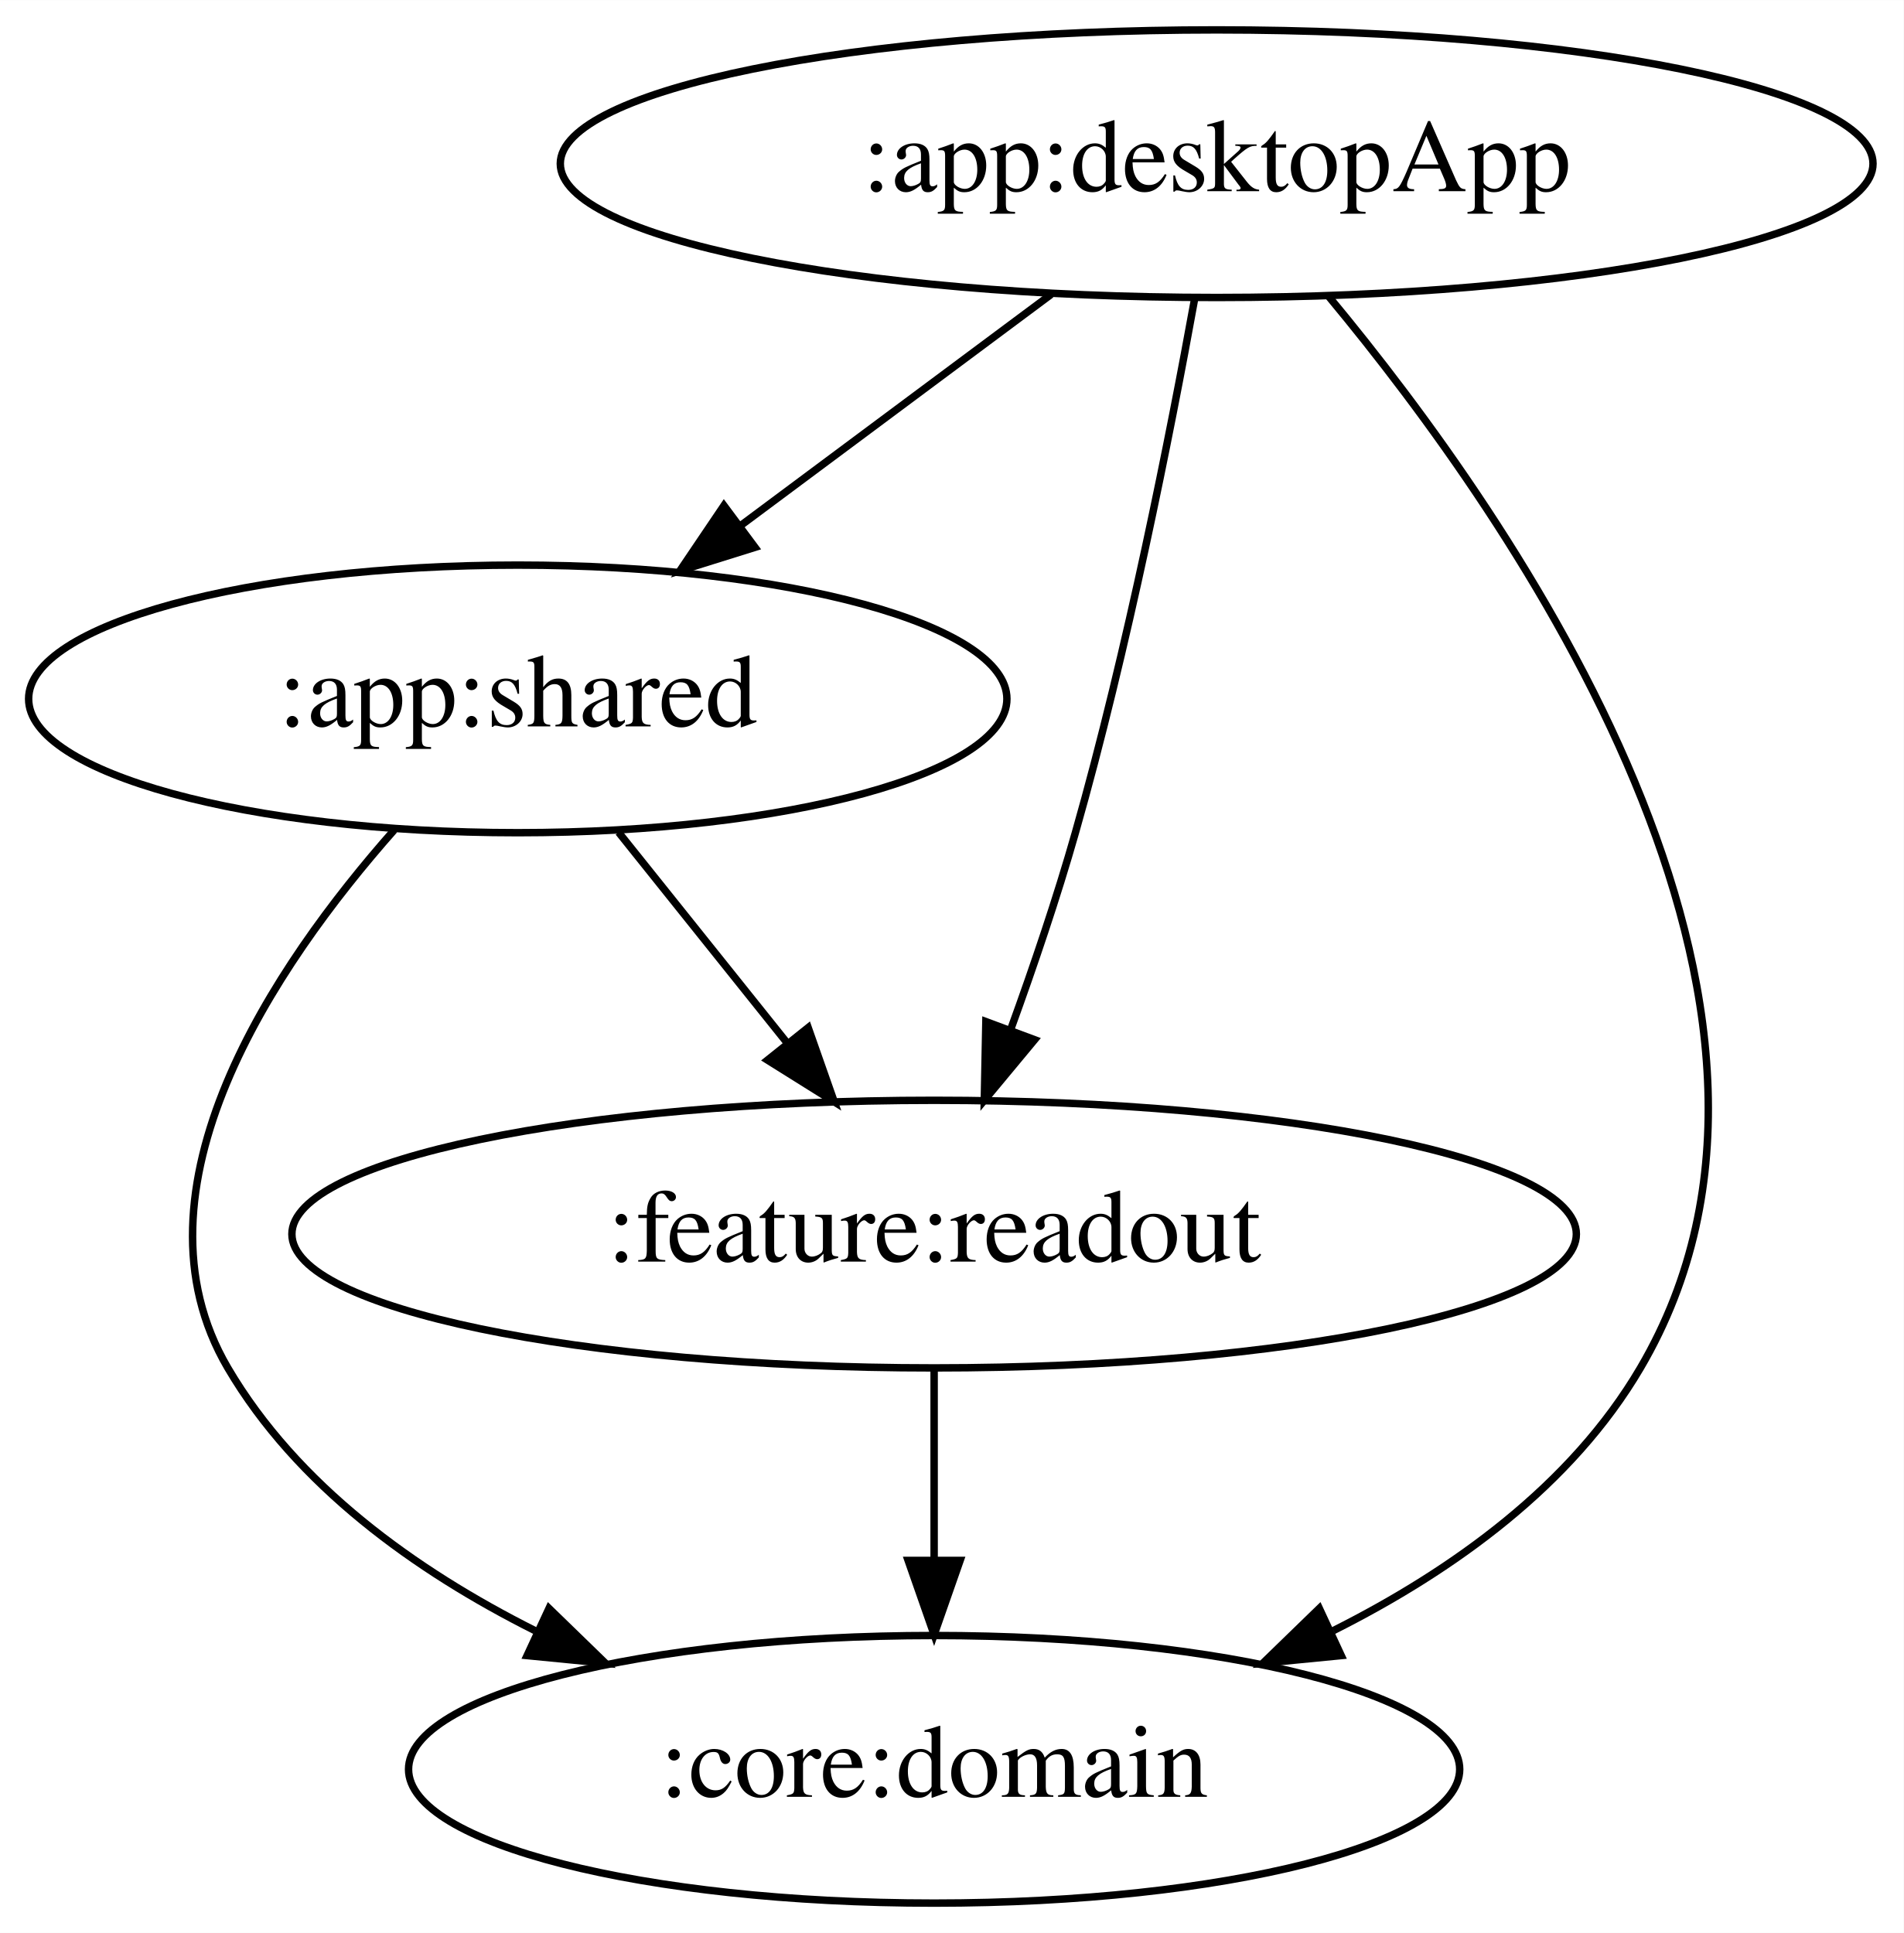
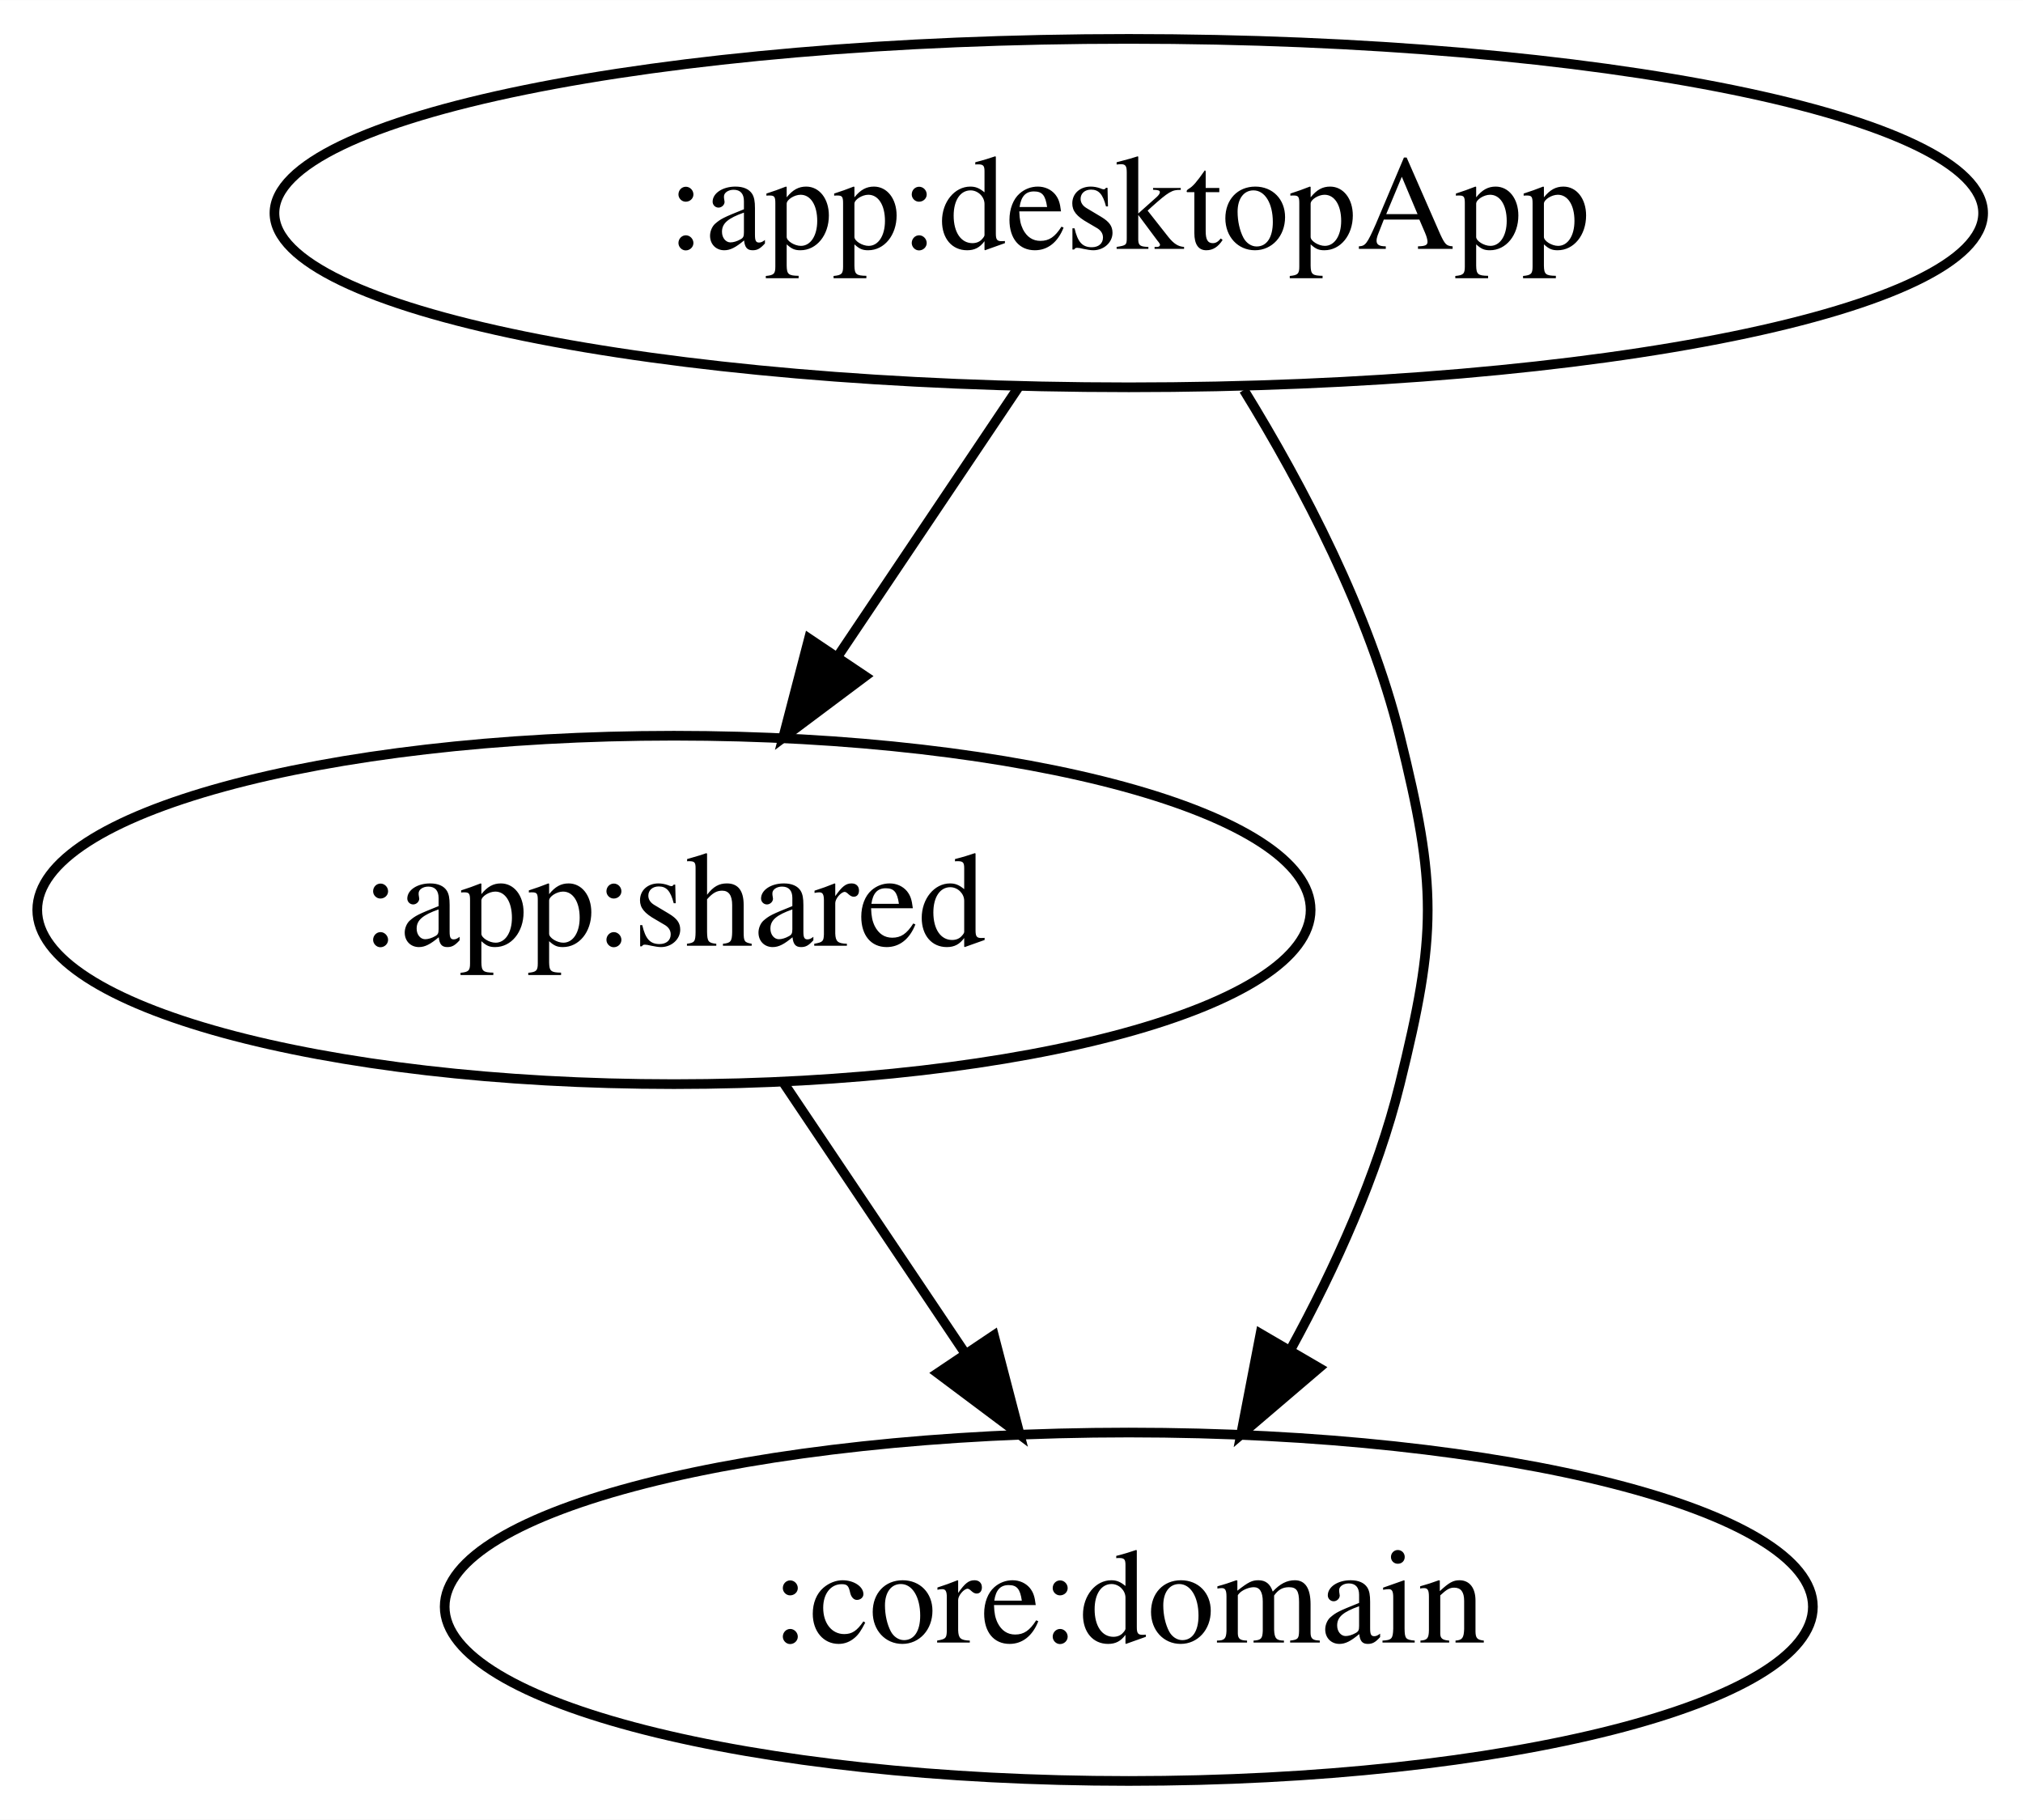
- <svg xmlns="http://www.w3.org/2000/svg" width="256pt" height="260pt" viewBox="0.00 0.00 256.04 260.00">
-   <g id="graph0" class="graph" transform="scale(1 1) rotate(0) translate(4 256)">
-     <polygon fill="white" stroke="transparent" points="-4,4 -4,-256 252.04,-256 252.04,4 -4,4" />
+ <svg xmlns="http://www.w3.org/2000/svg" width="209pt" height="188pt" viewBox="0.00 0.00 209.04 188.00">
+   <g id="graph0" class="graph" transform="scale(1 1) rotate(0) translate(4 184)">
+     <polygon fill="white" stroke="transparent" points="-4,4 -4,-184 205.04,-184 205.04,4 -4,4" />
    <g id="node1" class="node">
-       <ellipse fill="none" stroke="black" cx="159.64" cy="-234" rx="88.28" ry="18" />
-       <text text-anchor="middle" x="159.64" y="-230.3" font-family="Times,serif" font-size="14.00">:app:desktopApp</text>
+       <ellipse fill="none" stroke="black" cx="112.64" cy="-162" rx="88.28" ry="18" />
+       <text text-anchor="middle" x="112.64" y="-158.3" font-family="Times,serif" font-size="14.00">:app:desktopApp</text>
    </g>
    <g id="node2" class="node">
-       <ellipse fill="none" stroke="black" cx="65.64" cy="-162" rx="65.79" ry="18" />
-       <text text-anchor="middle" x="65.64" y="-158.3" font-family="Times,serif" font-size="14.00">:app:shared</text>
+       <ellipse fill="none" stroke="black" cx="65.64" cy="-90" rx="65.79" ry="18" />
+       <text text-anchor="middle" x="65.64" y="-86.3" font-family="Times,serif" font-size="14.00">:app:shared</text>
    </g>
    <g id="edge1" class="edge">
-       <path fill="none" stroke="black" d="M137.37,-216.41C124.87,-207.1 109.11,-195.37 95.55,-185.27" />
-       <polygon fill="black" stroke="black" points="97.55,-182.39 87.44,-179.23 93.37,-188.01 97.55,-182.39" />
+       <path fill="none" stroke="black" d="M101.27,-144.05C95.67,-135.71 88.8,-125.49 82.6,-116.25" />
+       <polygon fill="black" stroke="black" points="85.4,-114.14 76.92,-107.79 79.59,-118.04 85.4,-114.14" />
    </g>
    <g id="node3" class="node">
-       <ellipse fill="none" stroke="black" cx="121.64" cy="-18" rx="70.69" ry="18" />
-       <text text-anchor="middle" x="121.64" y="-14.3" font-family="Times,serif" font-size="14.00">:core:domain</text>
+       <ellipse fill="none" stroke="black" cx="112.64" cy="-18" rx="70.69" ry="18" />
+       <text text-anchor="middle" x="112.64" y="-14.3" font-family="Times,serif" font-size="14.00">:core:domain</text>
    </g>
    <g id="edge2" class="edge">
-       <path fill="none" stroke="black" d="M174.74,-216.1C199.96,-185.74 245.17,-120.58 216.64,-72 207.37,-56.21 191.49,-44.77 175.34,-36.66" />
-       <polygon fill="black" stroke="black" points="176.4,-33.3 165.85,-32.27 173.45,-39.65 176.4,-33.3" />
-     </g>
-     <g id="node4" class="node">
-       <ellipse fill="none" stroke="black" cx="121.64" cy="-90" rx="86.38" ry="18" />
-       <text text-anchor="middle" x="121.64" y="-86.3" font-family="Times,serif" font-size="14.00">:feature:readout</text>
+       <path fill="none" stroke="black" d="M124.53,-143.72C130.66,-133.76 137.49,-120.73 140.64,-108 144.49,-92.47 144.49,-87.53 140.64,-72 138.32,-62.61 133.98,-53.04 129.41,-44.67" />
+       <polygon fill="black" stroke="black" points="132.3,-42.68 124.24,-35.8 126.25,-46.21 132.3,-42.68" />
    </g>
    <g id="edge3" class="edge">
-       <path fill="none" stroke="black" d="M156.67,-215.77C153.4,-197.72 147.65,-168.62 140.64,-144 138.17,-135.31 135.01,-125.99 131.97,-117.62" />
-       <polygon fill="black" stroke="black" points="135.16,-116.15 128.39,-108 128.6,-118.59 135.16,-116.15" />
-     </g>
-     <g id="edge5" class="edge">
-       <path fill="none" stroke="black" d="M49.02,-144.36C32.83,-126.04 12.55,-96 26.64,-72 35.92,-56.21 51.8,-44.77 67.95,-36.66" />
-       <polygon fill="black" stroke="black" points="69.84,-39.65 77.44,-32.27 66.89,-33.3 69.84,-39.65" />
-     </g>
-     <g id="edge4" class="edge">
-       <path fill="none" stroke="black" d="M79.2,-144.05C86.01,-135.54 94.39,-125.07 101.9,-115.68" />
-       <polygon fill="black" stroke="black" points="104.7,-117.78 108.21,-107.79 99.23,-113.41 104.7,-117.78" />
-     </g>
-     <g id="edge6" class="edge">
-       <path fill="none" stroke="black" d="M121.64,-71.7C121.64,-63.98 121.64,-54.71 121.64,-46.11" />
-       <polygon fill="black" stroke="black" points="125.14,-46.1 121.64,-36.1 118.14,-46.1 125.14,-46.1" />
+       <path fill="none" stroke="black" d="M77.02,-72.05C82.62,-63.71 89.49,-53.49 95.69,-44.25" />
+       <polygon fill="black" stroke="black" points="98.7,-46.04 101.37,-35.79 92.89,-42.14 98.7,-46.04" />
    </g>
  </g>
</svg>
